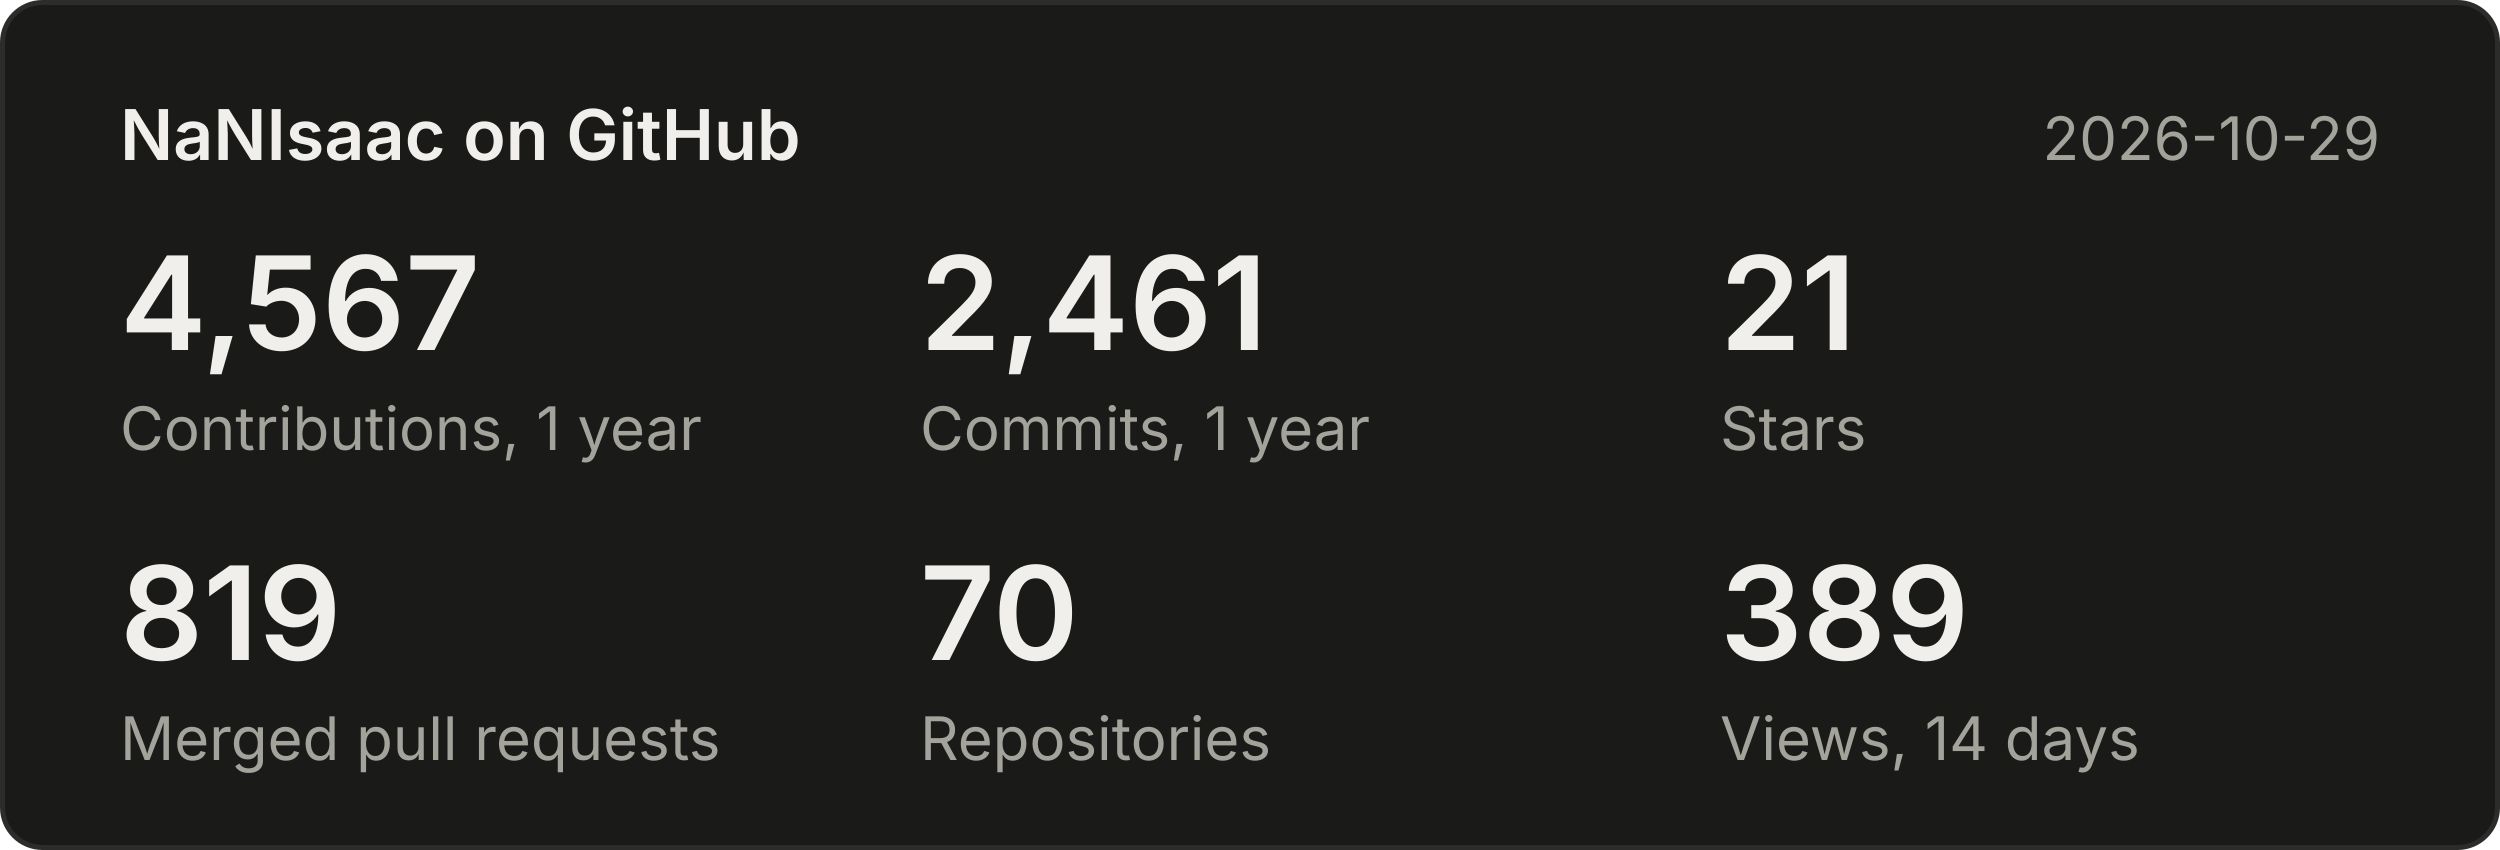
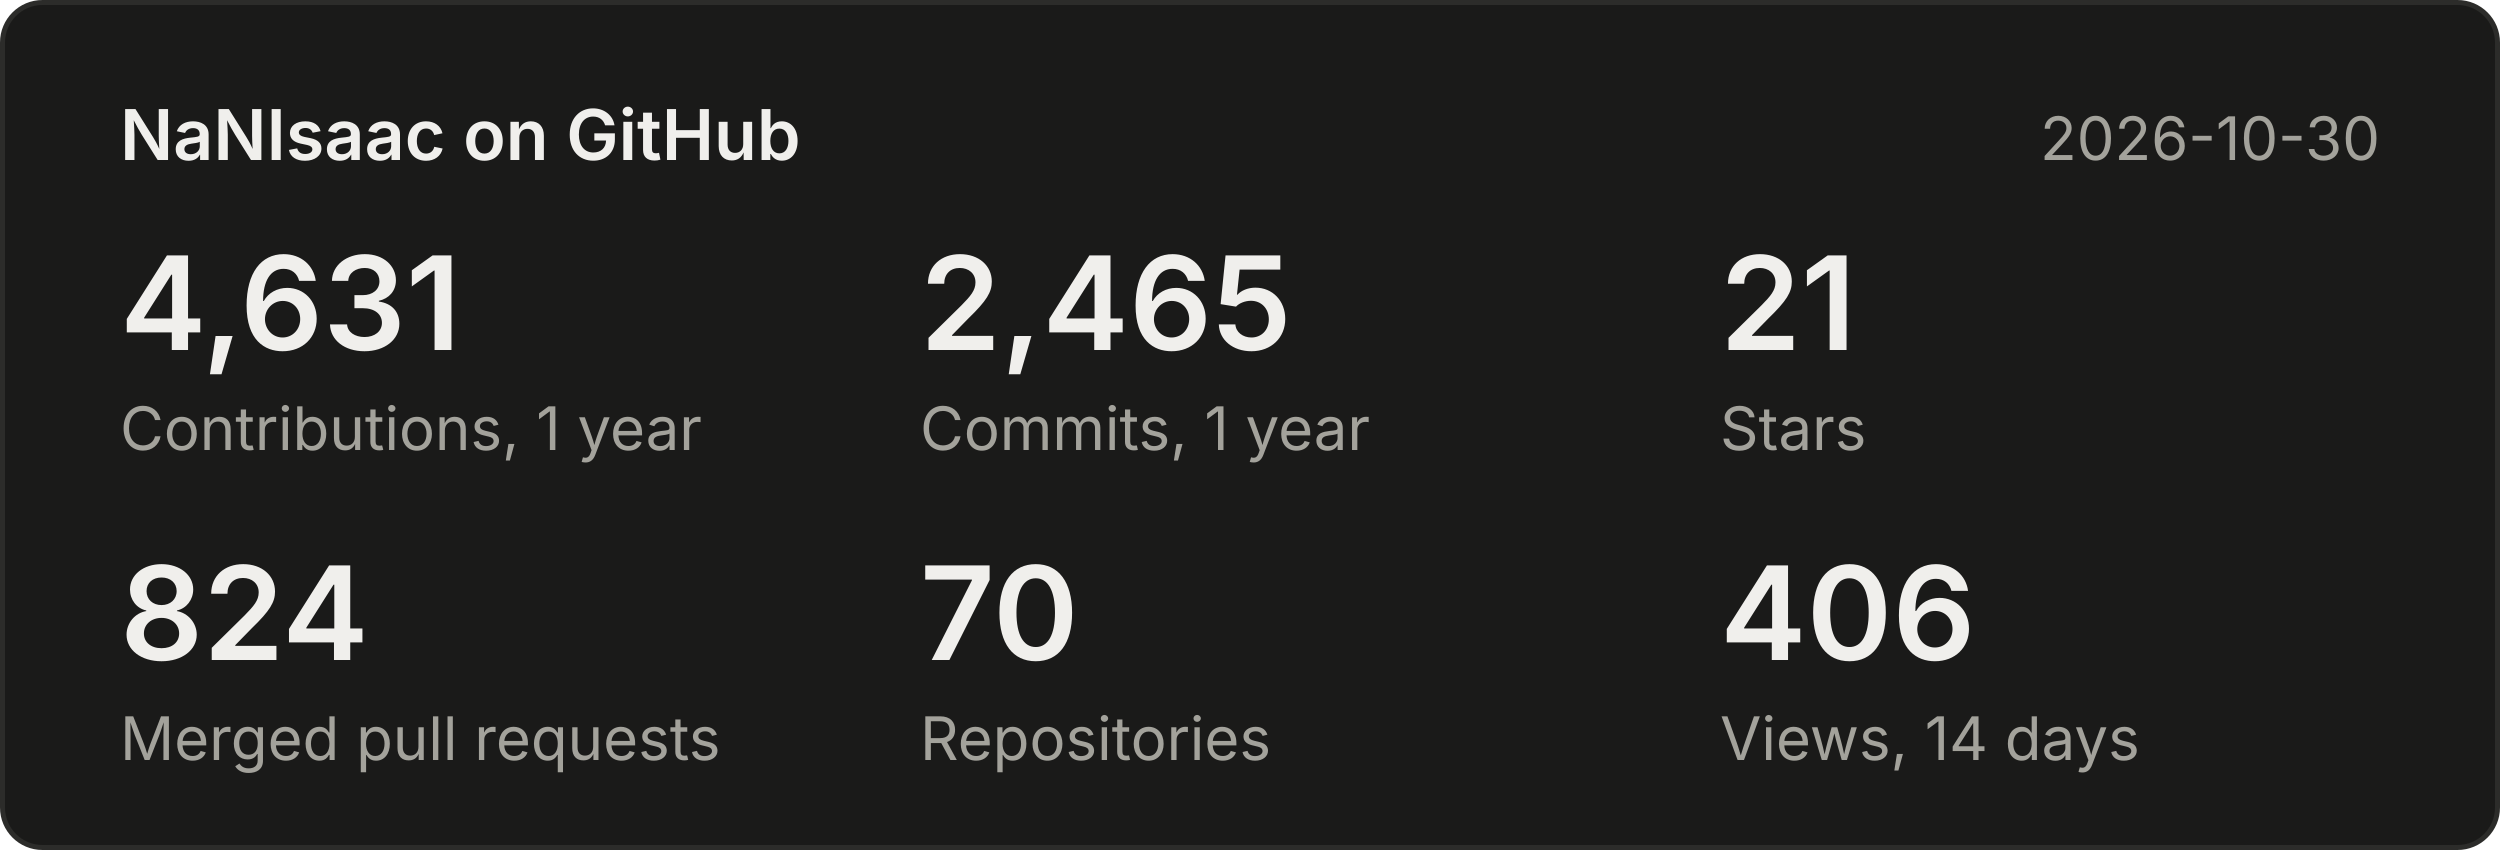
<svg xmlns="http://www.w3.org/2000/svg" width="500" height="170" viewBox="0 0 500 170" font-family="system-ui,-apple-system,Segoe UI,sans-serif">
  <rect x="0.5" y="0.5" width="499" height="169" rx="8" fill="#1a1a19" stroke="#2c2c2a" />
  <text x="24" y="32" font-size="14" font-weight="600" fill="#f0efec">NaNIsaac on GitHub</text>
-   <text x="476" y="32" font-size="12" fill="#a3a29b" text-anchor="end">2026-10-29</text>
-   <text x="24" y="70" font-size="26" font-weight="600" fill="#f0efec">4,567</text>
+   <text x="476" y="32" font-size="12" fill="#a3a29b" text-anchor="end">2026-10-30</text>
+   <text x="24" y="70" font-size="26" font-weight="600" fill="#f0efec">4,631</text>
  <text x="24" y="90" font-size="12" fill="#a3a29b">Contributions, 1 year</text>
-   <text x="184" y="70" font-size="26" font-weight="600" fill="#f0efec">2,461</text>
+   <text x="184" y="70" font-size="26" font-weight="600" fill="#f0efec">2,465</text>
  <text x="184" y="90" font-size="12" fill="#a3a29b">Commits, 1 year</text>
  <text x="344" y="70" font-size="26" font-weight="600" fill="#f0efec">21</text>
  <text x="344" y="90" font-size="12" fill="#a3a29b">Stars</text>
-   <text x="24" y="132" font-size="26" font-weight="600" fill="#f0efec">819</text>
+   <text x="24" y="132" font-size="26" font-weight="600" fill="#f0efec">824</text>
  <text x="24" y="152" font-size="12" fill="#a3a29b">Merged pull requests</text>
  <text x="184" y="132" font-size="26" font-weight="600" fill="#f0efec">70</text>
  <text x="184" y="152" font-size="12" fill="#a3a29b">Repositories</text>
-   <text x="344" y="132" font-size="26" font-weight="600" fill="#f0efec">389</text>
+   <text x="344" y="132" font-size="26" font-weight="600" fill="#f0efec">406</text>
  <text x="344" y="152" font-size="12" fill="#a3a29b">Views, 14 days</text>
</svg>
